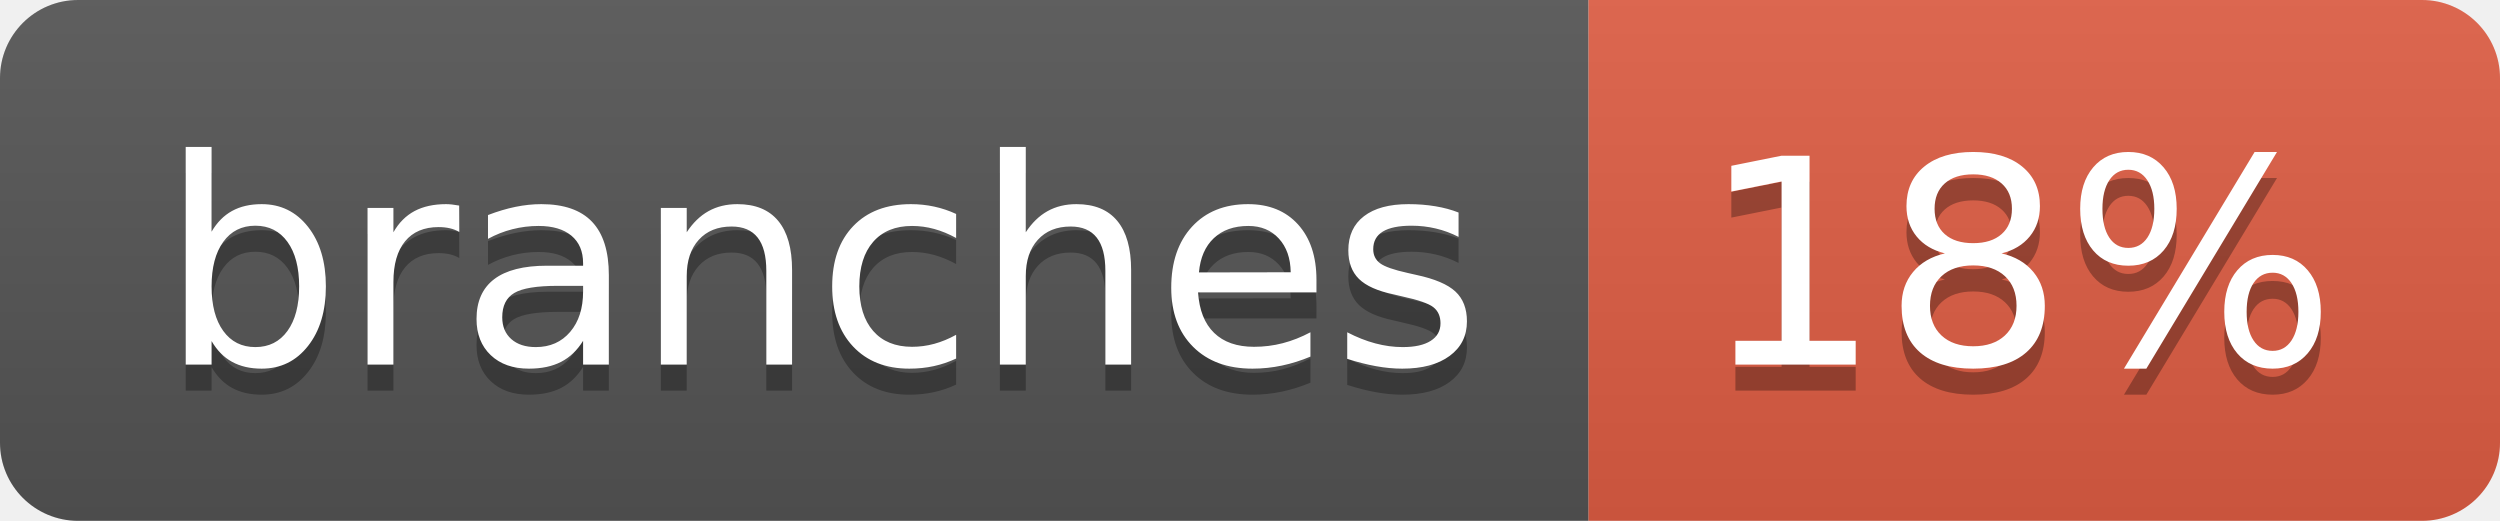
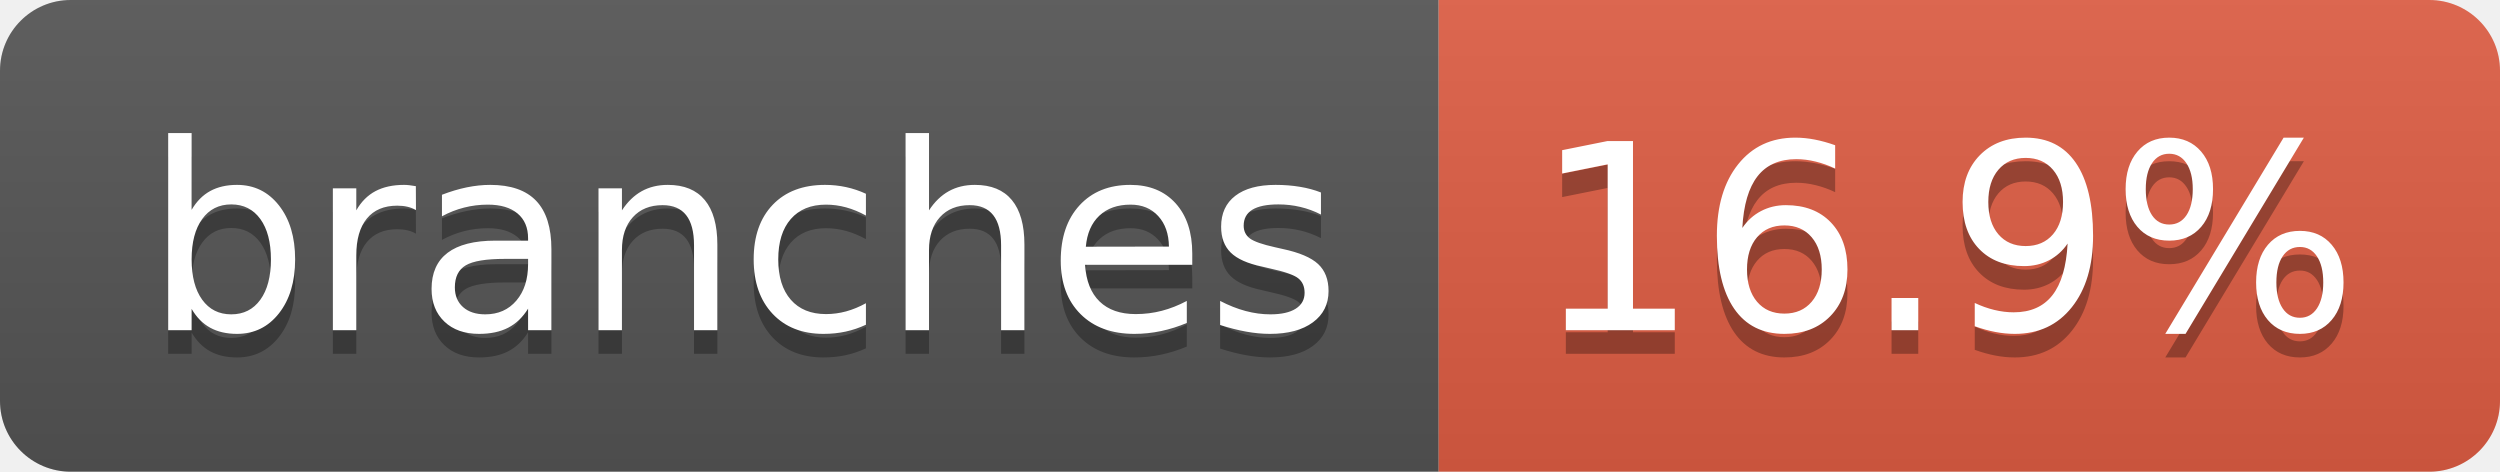
- <svg xmlns="http://www.w3.org/2000/svg" width="96" height="20" role="img" aria-label="branches: 18%">
+ <svg xmlns="http://www.w3.org/2000/svg" width="106" height="20" role="img" aria-label="branches: 16.9%">
  <linearGradient id="s" x2="0" y2="100%">
    <stop offset="0" stop-color="#bbb" stop-opacity=".1" />
    <stop offset="1" stop-opacity=".1" />
  </linearGradient>
  <clipPath id="r">
-     <rect width="96" height="20" rx="3" fill="#fff" />
+     <rect width="106" height="20" rx="3" fill="#fff" />
  </clipPath>
  <g clip-path="url(#r)">
    <rect width="61" height="20" fill="#555" />
-     <rect x="61" width="35" height="20" fill="#e05d44" />
-     <rect width="96" height="20" fill="url(#s)" />
+     <rect x="61" width="45" height="20" fill="#e05d44" />
+     <rect width="106" height="20" fill="url(#s)" />
  </g>
  <g fill="#fff" text-anchor="middle" font-family="Verdana,Geneva,DejaVu Sans,sans-serif" text-rendering="geometricPrecision" font-size="110">
    <text aria-hidden="true" x="315" y="150" fill="#010101" fill-opacity=".3" transform="scale(.1)" textLength="507">branches</text>
    <text x="315" y="140" transform="scale(.1)" fill="#fff" textLength="507">branches</text>
-     <text aria-hidden="true" x="775" y="150" fill="#010101" fill-opacity=".3" transform="scale(.1)" textLength="245">18%</text>
-     <text x="775" y="140" transform="scale(.1)" fill="#fff" textLength="245">18%</text>
+     <text aria-hidden="true" x="825" y="150" fill="#010101" fill-opacity=".3" transform="scale(.1)" textLength="350">16.9%</text>
+     <text x="825" y="140" transform="scale(.1)" fill="#fff" textLength="350">16.9%</text>
  </g>
</svg>
